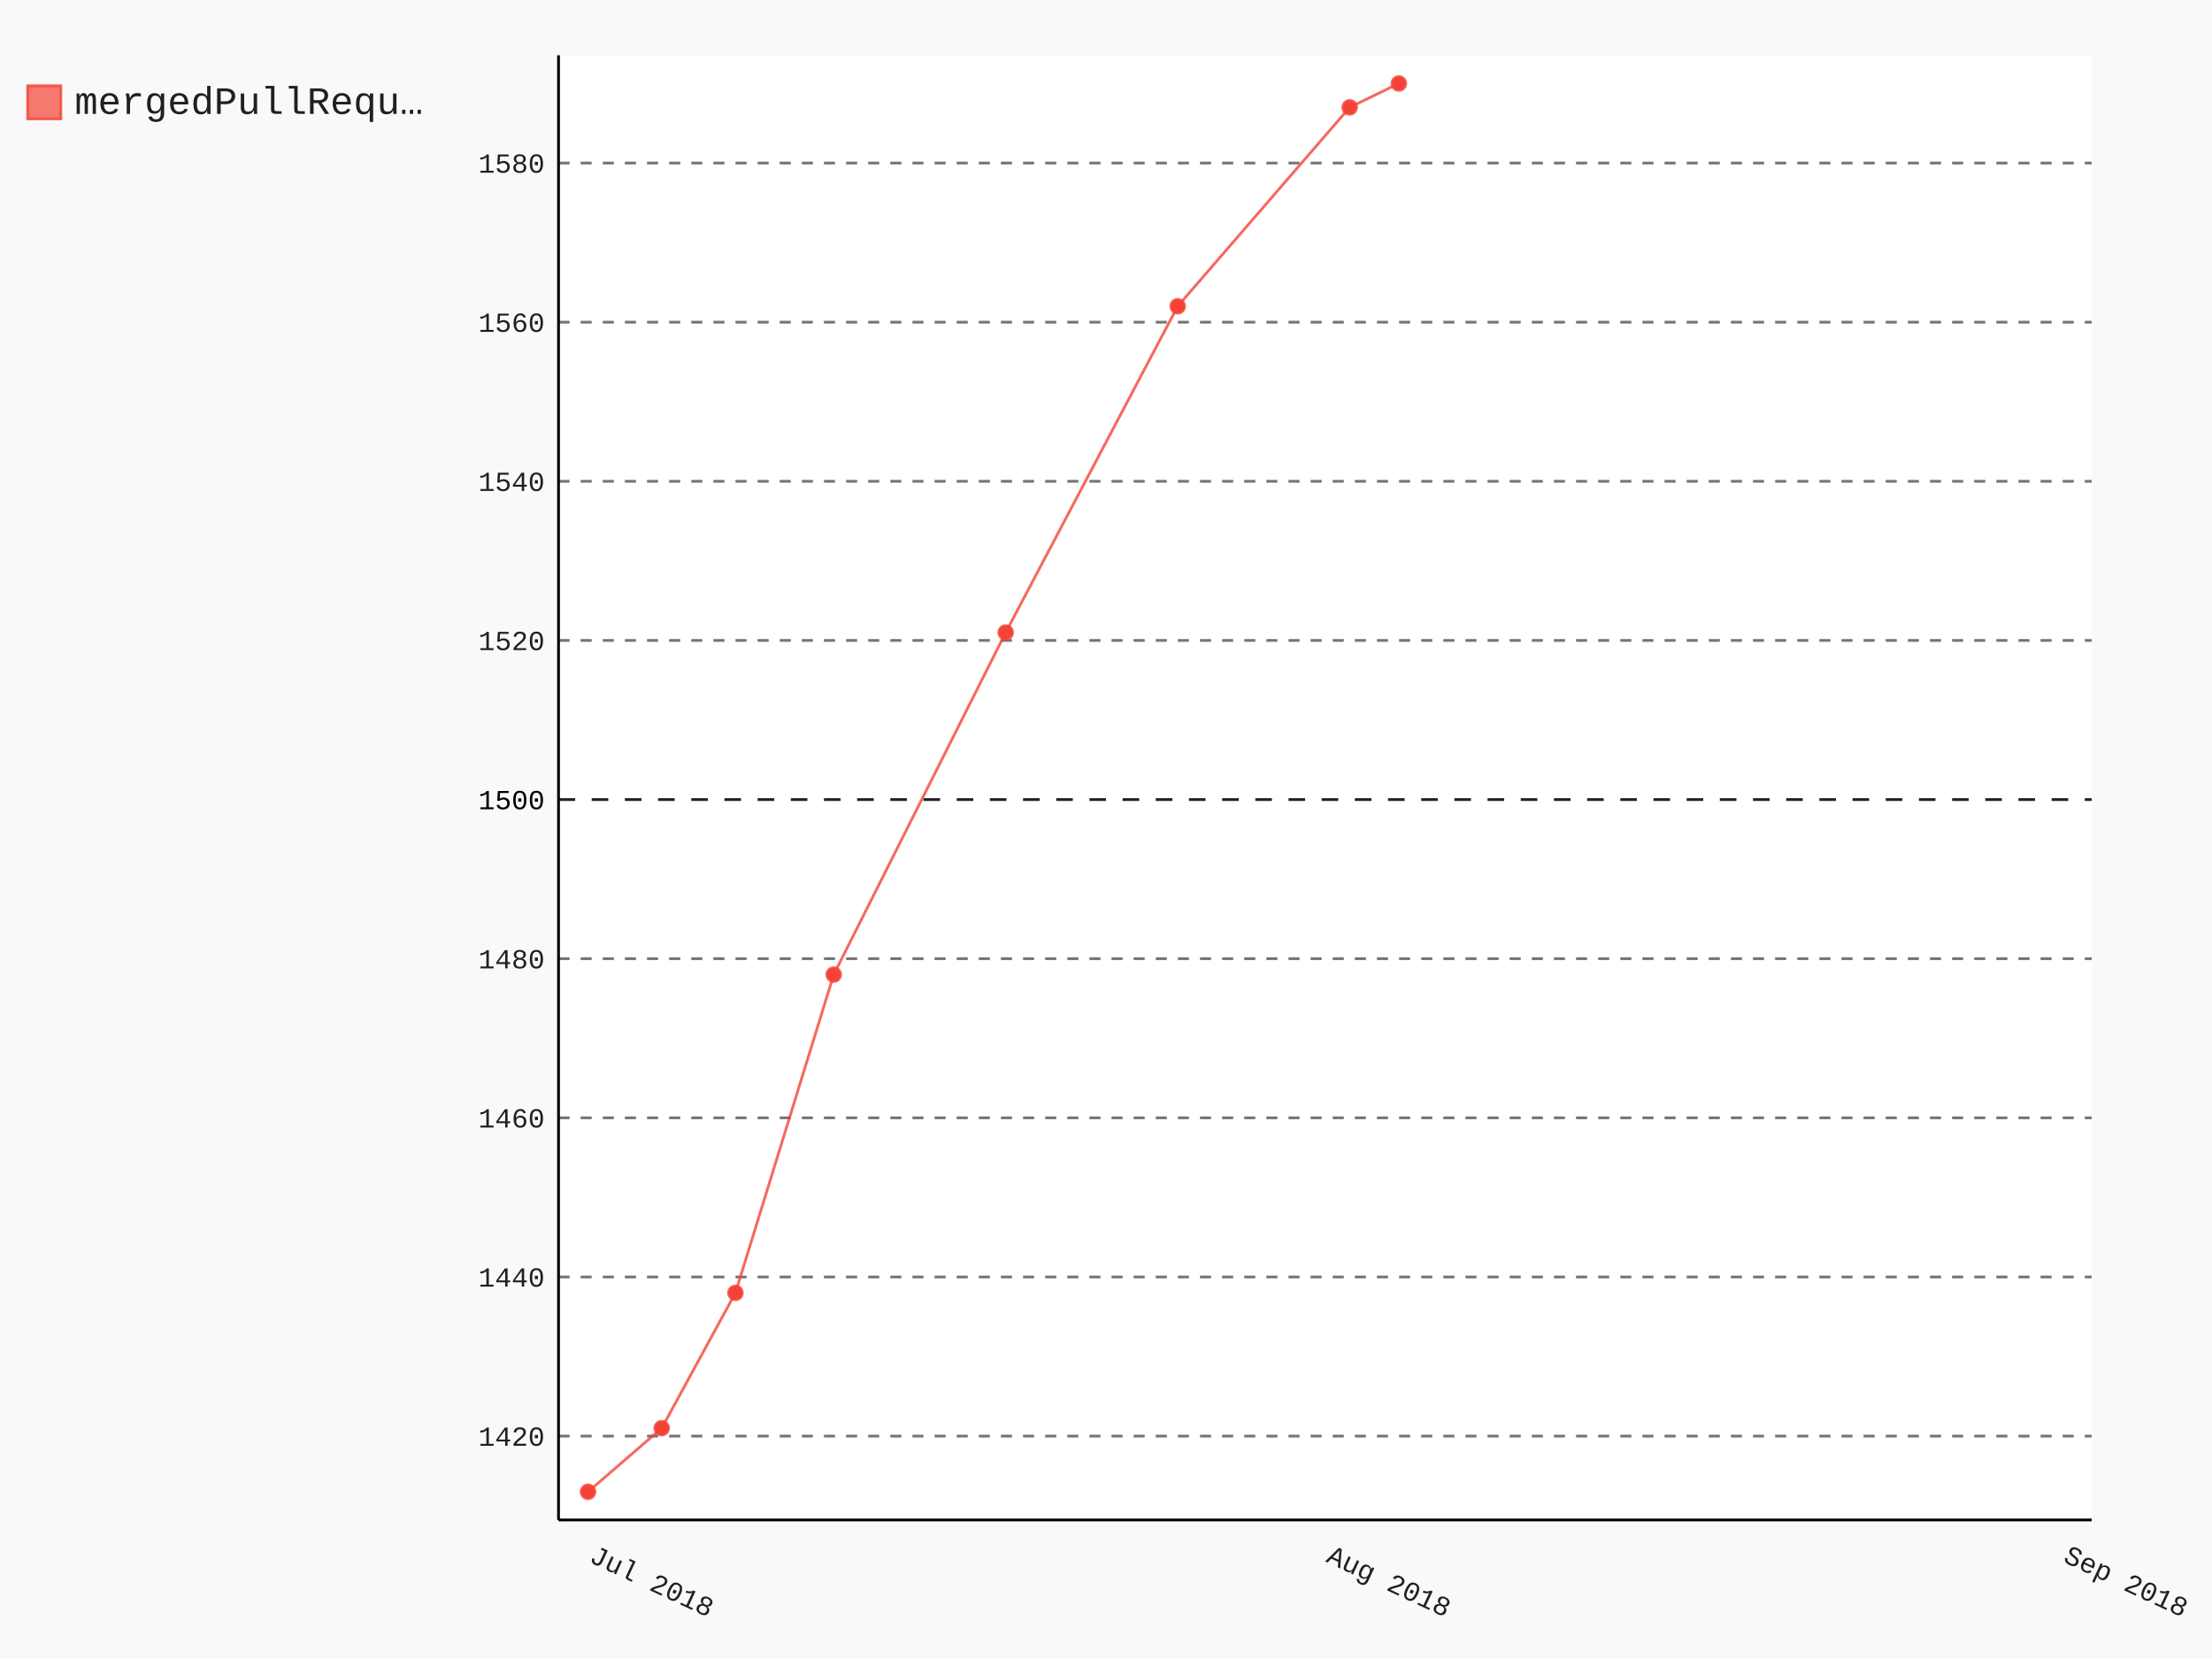
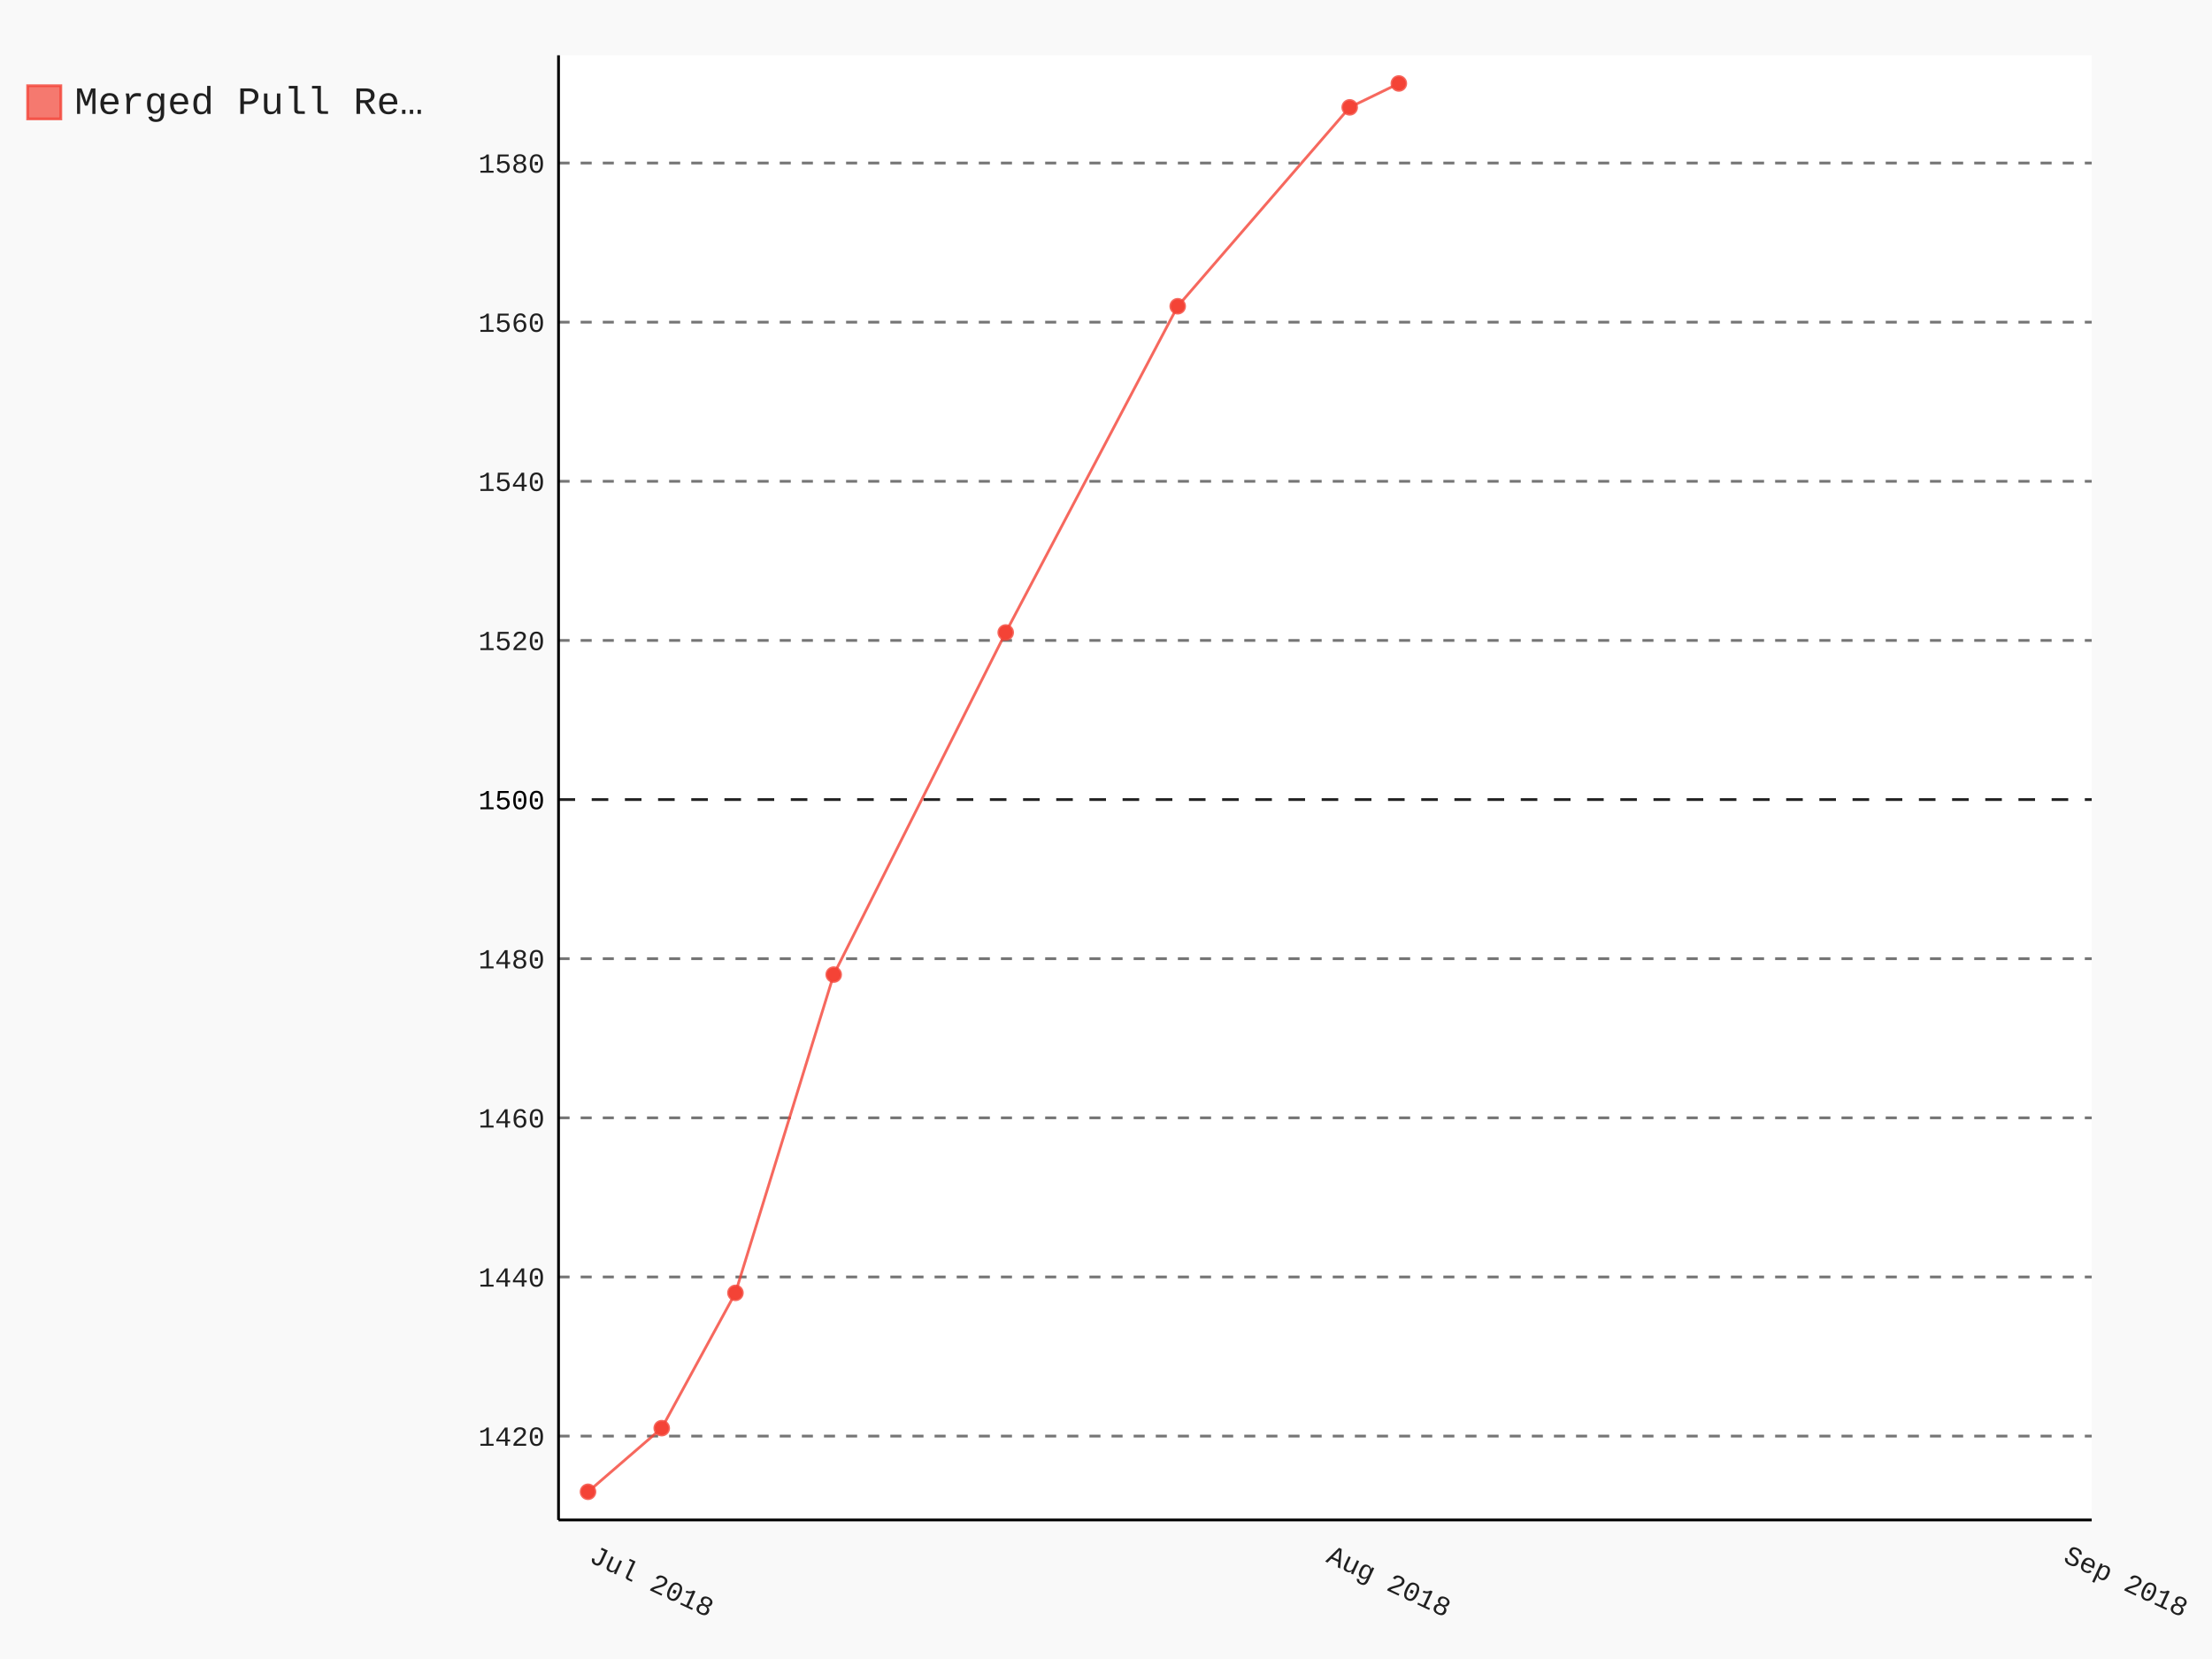
- <svg xmlns="http://www.w3.org/2000/svg" id="chart-a196869d-8726-47b5-bd72-5d4734e89c31" class="pygal-chart" viewBox="0 0 800 600">
+ <svg xmlns="http://www.w3.org/2000/svg" id="chart-6af58278-d4e3-42d8-8fac-cf8734488a59" class="pygal-chart" viewBox="0 0 800 600">
  <defs>
-     <style type="text/css">#chart-a196869d-8726-47b5-bd72-5d4734e89c31{-webkit-user-select:none;-webkit-font-smoothing:antialiased;font-family:Consolas,"Liberation Mono",Menlo,Courier,monospace}#chart-a196869d-8726-47b5-bd72-5d4734e89c31 .title{font-family:Consolas,"Liberation Mono",Menlo,Courier,monospace;font-size:16px}#chart-a196869d-8726-47b5-bd72-5d4734e89c31 .legends .legend text{font-family:Consolas,"Liberation Mono",Menlo,Courier,monospace;font-size:14px}#chart-a196869d-8726-47b5-bd72-5d4734e89c31 .axis text{font-family:Consolas,"Liberation Mono",Menlo,Courier,monospace;font-size:10px}#chart-a196869d-8726-47b5-bd72-5d4734e89c31 .axis text.major{font-family:Consolas,"Liberation Mono",Menlo,Courier,monospace;font-size:10px}#chart-a196869d-8726-47b5-bd72-5d4734e89c31 .text-overlay text.value{font-family:Consolas,"Liberation Mono",Menlo,Courier,monospace;font-size:16px}#chart-a196869d-8726-47b5-bd72-5d4734e89c31 .text-overlay text.label{font-family:Consolas,"Liberation Mono",Menlo,Courier,monospace;font-size:10px}#chart-a196869d-8726-47b5-bd72-5d4734e89c31 .tooltip{font-family:Consolas,"Liberation Mono",Menlo,Courier,monospace;font-size:14px}#chart-a196869d-8726-47b5-bd72-5d4734e89c31 text.no_data{font-family:Consolas,"Liberation Mono",Menlo,Courier,monospace;font-size:64px}
- #chart-a196869d-8726-47b5-bd72-5d4734e89c31{background-color:rgba(249,249,249,1)}#chart-a196869d-8726-47b5-bd72-5d4734e89c31 path,#chart-a196869d-8726-47b5-bd72-5d4734e89c31 line,#chart-a196869d-8726-47b5-bd72-5d4734e89c31 rect,#chart-a196869d-8726-47b5-bd72-5d4734e89c31 circle{-webkit-transition:150ms;-moz-transition:150ms;transition:150ms}#chart-a196869d-8726-47b5-bd72-5d4734e89c31 .graph &gt; .background{fill:rgba(249,249,249,1)}#chart-a196869d-8726-47b5-bd72-5d4734e89c31 .plot &gt; .background{fill:rgba(255,255,255,1)}#chart-a196869d-8726-47b5-bd72-5d4734e89c31 .graph{fill:rgba(0,0,0,.87)}#chart-a196869d-8726-47b5-bd72-5d4734e89c31 text.no_data{fill:rgba(0,0,0,1)}#chart-a196869d-8726-47b5-bd72-5d4734e89c31 .title{fill:rgba(0,0,0,1)}#chart-a196869d-8726-47b5-bd72-5d4734e89c31 .legends .legend text{fill:rgba(0,0,0,.87)}#chart-a196869d-8726-47b5-bd72-5d4734e89c31 .legends .legend:hover text{fill:rgba(0,0,0,1)}#chart-a196869d-8726-47b5-bd72-5d4734e89c31 .axis .line{stroke:rgba(0,0,0,1)}#chart-a196869d-8726-47b5-bd72-5d4734e89c31 .axis .guide.line{stroke:rgba(0,0,0,.54)}#chart-a196869d-8726-47b5-bd72-5d4734e89c31 .axis .major.line{stroke:rgba(0,0,0,.87)}#chart-a196869d-8726-47b5-bd72-5d4734e89c31 .axis text.major{fill:rgba(0,0,0,1)}#chart-a196869d-8726-47b5-bd72-5d4734e89c31 .axis.y .guides:hover .guide.line,#chart-a196869d-8726-47b5-bd72-5d4734e89c31 .line-graph .axis.x .guides:hover .guide.line,#chart-a196869d-8726-47b5-bd72-5d4734e89c31 .stackedline-graph .axis.x .guides:hover .guide.line,#chart-a196869d-8726-47b5-bd72-5d4734e89c31 .xy-graph .axis.x .guides:hover .guide.line{stroke:rgba(0,0,0,1)}#chart-a196869d-8726-47b5-bd72-5d4734e89c31 .axis .guides:hover text{fill:rgba(0,0,0,1)}#chart-a196869d-8726-47b5-bd72-5d4734e89c31 .reactive{fill-opacity:.7;stroke-opacity:.8}#chart-a196869d-8726-47b5-bd72-5d4734e89c31 .ci{stroke:rgba(0,0,0,.87)}#chart-a196869d-8726-47b5-bd72-5d4734e89c31 .reactive.active,#chart-a196869d-8726-47b5-bd72-5d4734e89c31 .active .reactive{fill-opacity:.8;stroke-opacity:.9;stroke-width:4}#chart-a196869d-8726-47b5-bd72-5d4734e89c31 .ci .reactive.active{stroke-width:1.5}#chart-a196869d-8726-47b5-bd72-5d4734e89c31 .series text{fill:rgba(0,0,0,1)}#chart-a196869d-8726-47b5-bd72-5d4734e89c31 .tooltip rect{fill:rgba(255,255,255,1);stroke:rgba(0,0,0,1);-webkit-transition:opacity 150ms;-moz-transition:opacity 150ms;transition:opacity 150ms}#chart-a196869d-8726-47b5-bd72-5d4734e89c31 .tooltip .label{fill:rgba(0,0,0,.87)}#chart-a196869d-8726-47b5-bd72-5d4734e89c31 .tooltip .label{fill:rgba(0,0,0,.87)}#chart-a196869d-8726-47b5-bd72-5d4734e89c31 .tooltip .legend{font-size:.8em;fill:rgba(0,0,0,.54)}#chart-a196869d-8726-47b5-bd72-5d4734e89c31 .tooltip .x_label{font-size:.6em;fill:rgba(0,0,0,1)}#chart-a196869d-8726-47b5-bd72-5d4734e89c31 .tooltip .xlink{font-size:.5em;text-decoration:underline}#chart-a196869d-8726-47b5-bd72-5d4734e89c31 .tooltip .value{font-size:1.5em}#chart-a196869d-8726-47b5-bd72-5d4734e89c31 .bound{font-size:.5em}#chart-a196869d-8726-47b5-bd72-5d4734e89c31 .max-value{font-size:.75em;fill:rgba(0,0,0,.54)}#chart-a196869d-8726-47b5-bd72-5d4734e89c31 .map-element{fill:rgba(255,255,255,1);stroke:rgba(0,0,0,.54) !important}#chart-a196869d-8726-47b5-bd72-5d4734e89c31 .map-element .reactive{fill-opacity:inherit;stroke-opacity:inherit}#chart-a196869d-8726-47b5-bd72-5d4734e89c31 .color-0,#chart-a196869d-8726-47b5-bd72-5d4734e89c31 .color-0 a:visited{stroke:#F44336;fill:#F44336}#chart-a196869d-8726-47b5-bd72-5d4734e89c31 .text-overlay .color-0 text{fill:black}
- #chart-a196869d-8726-47b5-bd72-5d4734e89c31 text.no_data{text-anchor:middle}#chart-a196869d-8726-47b5-bd72-5d4734e89c31 .guide.line{fill:none}#chart-a196869d-8726-47b5-bd72-5d4734e89c31 .centered{text-anchor:middle}#chart-a196869d-8726-47b5-bd72-5d4734e89c31 .title{text-anchor:middle}#chart-a196869d-8726-47b5-bd72-5d4734e89c31 .legends .legend text{fill-opacity:1}#chart-a196869d-8726-47b5-bd72-5d4734e89c31 .axis.x text{text-anchor:middle}#chart-a196869d-8726-47b5-bd72-5d4734e89c31 .axis.x:not(.web) text[transform]{text-anchor:start}#chart-a196869d-8726-47b5-bd72-5d4734e89c31 .axis.x:not(.web) text[transform].backwards{text-anchor:end}#chart-a196869d-8726-47b5-bd72-5d4734e89c31 .axis.y text{text-anchor:end}#chart-a196869d-8726-47b5-bd72-5d4734e89c31 .axis.y text[transform].backwards{text-anchor:start}#chart-a196869d-8726-47b5-bd72-5d4734e89c31 .axis.y2 text{text-anchor:start}#chart-a196869d-8726-47b5-bd72-5d4734e89c31 .axis.y2 text[transform].backwards{text-anchor:end}#chart-a196869d-8726-47b5-bd72-5d4734e89c31 .axis .guide.line{stroke-dasharray:4,4}#chart-a196869d-8726-47b5-bd72-5d4734e89c31 .axis .major.guide.line{stroke-dasharray:6,6}#chart-a196869d-8726-47b5-bd72-5d4734e89c31 .horizontal .axis.y .guide.line,#chart-a196869d-8726-47b5-bd72-5d4734e89c31 .horizontal .axis.y2 .guide.line,#chart-a196869d-8726-47b5-bd72-5d4734e89c31 .vertical .axis.x .guide.line{opacity:0}#chart-a196869d-8726-47b5-bd72-5d4734e89c31 .horizontal .axis.always_show .guide.line,#chart-a196869d-8726-47b5-bd72-5d4734e89c31 .vertical .axis.always_show .guide.line{opacity:1 !important}#chart-a196869d-8726-47b5-bd72-5d4734e89c31 .axis.y .guides:hover .guide.line,#chart-a196869d-8726-47b5-bd72-5d4734e89c31 .axis.y2 .guides:hover .guide.line,#chart-a196869d-8726-47b5-bd72-5d4734e89c31 .axis.x .guides:hover .guide.line{opacity:1}#chart-a196869d-8726-47b5-bd72-5d4734e89c31 .axis .guides:hover text{opacity:1}#chart-a196869d-8726-47b5-bd72-5d4734e89c31 .nofill{fill:none}#chart-a196869d-8726-47b5-bd72-5d4734e89c31 .subtle-fill{fill-opacity:.2}#chart-a196869d-8726-47b5-bd72-5d4734e89c31 .dot{stroke-width:1px;fill-opacity:1}#chart-a196869d-8726-47b5-bd72-5d4734e89c31 .dot.active{stroke-width:5px}#chart-a196869d-8726-47b5-bd72-5d4734e89c31 .dot.negative{fill:transparent}#chart-a196869d-8726-47b5-bd72-5d4734e89c31 text,#chart-a196869d-8726-47b5-bd72-5d4734e89c31 tspan{stroke:none !important}#chart-a196869d-8726-47b5-bd72-5d4734e89c31 .series text.active{opacity:1}#chart-a196869d-8726-47b5-bd72-5d4734e89c31 .tooltip rect{fill-opacity:.95;stroke-width:.5}#chart-a196869d-8726-47b5-bd72-5d4734e89c31 .tooltip text{fill-opacity:1}#chart-a196869d-8726-47b5-bd72-5d4734e89c31 .showable{visibility:hidden}#chart-a196869d-8726-47b5-bd72-5d4734e89c31 .showable.shown{visibility:visible}#chart-a196869d-8726-47b5-bd72-5d4734e89c31 .gauge-background{fill:rgba(229,229,229,1);stroke:none}#chart-a196869d-8726-47b5-bd72-5d4734e89c31 .bg-lines{stroke:rgba(249,249,249,1);stroke-width:2px}</style>
+     <style type="text/css">#chart-6af58278-d4e3-42d8-8fac-cf8734488a59{-webkit-user-select:none;-webkit-font-smoothing:antialiased;font-family:Consolas,"Liberation Mono",Menlo,Courier,monospace}#chart-6af58278-d4e3-42d8-8fac-cf8734488a59 .title{font-family:Consolas,"Liberation Mono",Menlo,Courier,monospace;font-size:16px}#chart-6af58278-d4e3-42d8-8fac-cf8734488a59 .legends .legend text{font-family:Consolas,"Liberation Mono",Menlo,Courier,monospace;font-size:14px}#chart-6af58278-d4e3-42d8-8fac-cf8734488a59 .axis text{font-family:Consolas,"Liberation Mono",Menlo,Courier,monospace;font-size:10px}#chart-6af58278-d4e3-42d8-8fac-cf8734488a59 .axis text.major{font-family:Consolas,"Liberation Mono",Menlo,Courier,monospace;font-size:10px}#chart-6af58278-d4e3-42d8-8fac-cf8734488a59 .text-overlay text.value{font-family:Consolas,"Liberation Mono",Menlo,Courier,monospace;font-size:16px}#chart-6af58278-d4e3-42d8-8fac-cf8734488a59 .text-overlay text.label{font-family:Consolas,"Liberation Mono",Menlo,Courier,monospace;font-size:10px}#chart-6af58278-d4e3-42d8-8fac-cf8734488a59 .tooltip{font-family:Consolas,"Liberation Mono",Menlo,Courier,monospace;font-size:14px}#chart-6af58278-d4e3-42d8-8fac-cf8734488a59 text.no_data{font-family:Consolas,"Liberation Mono",Menlo,Courier,monospace;font-size:64px}
+ #chart-6af58278-d4e3-42d8-8fac-cf8734488a59{background-color:rgba(249,249,249,1)}#chart-6af58278-d4e3-42d8-8fac-cf8734488a59 path,#chart-6af58278-d4e3-42d8-8fac-cf8734488a59 line,#chart-6af58278-d4e3-42d8-8fac-cf8734488a59 rect,#chart-6af58278-d4e3-42d8-8fac-cf8734488a59 circle{-webkit-transition:150ms;-moz-transition:150ms;transition:150ms}#chart-6af58278-d4e3-42d8-8fac-cf8734488a59 .graph &gt; .background{fill:rgba(249,249,249,1)}#chart-6af58278-d4e3-42d8-8fac-cf8734488a59 .plot &gt; .background{fill:rgba(255,255,255,1)}#chart-6af58278-d4e3-42d8-8fac-cf8734488a59 .graph{fill:rgba(0,0,0,.87)}#chart-6af58278-d4e3-42d8-8fac-cf8734488a59 text.no_data{fill:rgba(0,0,0,1)}#chart-6af58278-d4e3-42d8-8fac-cf8734488a59 .title{fill:rgba(0,0,0,1)}#chart-6af58278-d4e3-42d8-8fac-cf8734488a59 .legends .legend text{fill:rgba(0,0,0,.87)}#chart-6af58278-d4e3-42d8-8fac-cf8734488a59 .legends .legend:hover text{fill:rgba(0,0,0,1)}#chart-6af58278-d4e3-42d8-8fac-cf8734488a59 .axis .line{stroke:rgba(0,0,0,1)}#chart-6af58278-d4e3-42d8-8fac-cf8734488a59 .axis .guide.line{stroke:rgba(0,0,0,.54)}#chart-6af58278-d4e3-42d8-8fac-cf8734488a59 .axis .major.line{stroke:rgba(0,0,0,.87)}#chart-6af58278-d4e3-42d8-8fac-cf8734488a59 .axis text.major{fill:rgba(0,0,0,1)}#chart-6af58278-d4e3-42d8-8fac-cf8734488a59 .axis.y .guides:hover .guide.line,#chart-6af58278-d4e3-42d8-8fac-cf8734488a59 .line-graph .axis.x .guides:hover .guide.line,#chart-6af58278-d4e3-42d8-8fac-cf8734488a59 .stackedline-graph .axis.x .guides:hover .guide.line,#chart-6af58278-d4e3-42d8-8fac-cf8734488a59 .xy-graph .axis.x .guides:hover .guide.line{stroke:rgba(0,0,0,1)}#chart-6af58278-d4e3-42d8-8fac-cf8734488a59 .axis .guides:hover text{fill:rgba(0,0,0,1)}#chart-6af58278-d4e3-42d8-8fac-cf8734488a59 .reactive{fill-opacity:.7;stroke-opacity:.8}#chart-6af58278-d4e3-42d8-8fac-cf8734488a59 .ci{stroke:rgba(0,0,0,.87)}#chart-6af58278-d4e3-42d8-8fac-cf8734488a59 .reactive.active,#chart-6af58278-d4e3-42d8-8fac-cf8734488a59 .active .reactive{fill-opacity:.8;stroke-opacity:.9;stroke-width:4}#chart-6af58278-d4e3-42d8-8fac-cf8734488a59 .ci .reactive.active{stroke-width:1.5}#chart-6af58278-d4e3-42d8-8fac-cf8734488a59 .series text{fill:rgba(0,0,0,1)}#chart-6af58278-d4e3-42d8-8fac-cf8734488a59 .tooltip rect{fill:rgba(255,255,255,1);stroke:rgba(0,0,0,1);-webkit-transition:opacity 150ms;-moz-transition:opacity 150ms;transition:opacity 150ms}#chart-6af58278-d4e3-42d8-8fac-cf8734488a59 .tooltip .label{fill:rgba(0,0,0,.87)}#chart-6af58278-d4e3-42d8-8fac-cf8734488a59 .tooltip .label{fill:rgba(0,0,0,.87)}#chart-6af58278-d4e3-42d8-8fac-cf8734488a59 .tooltip .legend{font-size:.8em;fill:rgba(0,0,0,.54)}#chart-6af58278-d4e3-42d8-8fac-cf8734488a59 .tooltip .x_label{font-size:.6em;fill:rgba(0,0,0,1)}#chart-6af58278-d4e3-42d8-8fac-cf8734488a59 .tooltip .xlink{font-size:.5em;text-decoration:underline}#chart-6af58278-d4e3-42d8-8fac-cf8734488a59 .tooltip .value{font-size:1.5em}#chart-6af58278-d4e3-42d8-8fac-cf8734488a59 .bound{font-size:.5em}#chart-6af58278-d4e3-42d8-8fac-cf8734488a59 .max-value{font-size:.75em;fill:rgba(0,0,0,.54)}#chart-6af58278-d4e3-42d8-8fac-cf8734488a59 .map-element{fill:rgba(255,255,255,1);stroke:rgba(0,0,0,.54) !important}#chart-6af58278-d4e3-42d8-8fac-cf8734488a59 .map-element .reactive{fill-opacity:inherit;stroke-opacity:inherit}#chart-6af58278-d4e3-42d8-8fac-cf8734488a59 .color-0,#chart-6af58278-d4e3-42d8-8fac-cf8734488a59 .color-0 a:visited{stroke:#F44336;fill:#F44336}#chart-6af58278-d4e3-42d8-8fac-cf8734488a59 .text-overlay .color-0 text{fill:black}
+ #chart-6af58278-d4e3-42d8-8fac-cf8734488a59 text.no_data{text-anchor:middle}#chart-6af58278-d4e3-42d8-8fac-cf8734488a59 .guide.line{fill:none}#chart-6af58278-d4e3-42d8-8fac-cf8734488a59 .centered{text-anchor:middle}#chart-6af58278-d4e3-42d8-8fac-cf8734488a59 .title{text-anchor:middle}#chart-6af58278-d4e3-42d8-8fac-cf8734488a59 .legends .legend text{fill-opacity:1}#chart-6af58278-d4e3-42d8-8fac-cf8734488a59 .axis.x text{text-anchor:middle}#chart-6af58278-d4e3-42d8-8fac-cf8734488a59 .axis.x:not(.web) text[transform]{text-anchor:start}#chart-6af58278-d4e3-42d8-8fac-cf8734488a59 .axis.x:not(.web) text[transform].backwards{text-anchor:end}#chart-6af58278-d4e3-42d8-8fac-cf8734488a59 .axis.y text{text-anchor:end}#chart-6af58278-d4e3-42d8-8fac-cf8734488a59 .axis.y text[transform].backwards{text-anchor:start}#chart-6af58278-d4e3-42d8-8fac-cf8734488a59 .axis.y2 text{text-anchor:start}#chart-6af58278-d4e3-42d8-8fac-cf8734488a59 .axis.y2 text[transform].backwards{text-anchor:end}#chart-6af58278-d4e3-42d8-8fac-cf8734488a59 .axis .guide.line{stroke-dasharray:4,4}#chart-6af58278-d4e3-42d8-8fac-cf8734488a59 .axis .major.guide.line{stroke-dasharray:6,6}#chart-6af58278-d4e3-42d8-8fac-cf8734488a59 .horizontal .axis.y .guide.line,#chart-6af58278-d4e3-42d8-8fac-cf8734488a59 .horizontal .axis.y2 .guide.line,#chart-6af58278-d4e3-42d8-8fac-cf8734488a59 .vertical .axis.x .guide.line{opacity:0}#chart-6af58278-d4e3-42d8-8fac-cf8734488a59 .horizontal .axis.always_show .guide.line,#chart-6af58278-d4e3-42d8-8fac-cf8734488a59 .vertical .axis.always_show .guide.line{opacity:1 !important}#chart-6af58278-d4e3-42d8-8fac-cf8734488a59 .axis.y .guides:hover .guide.line,#chart-6af58278-d4e3-42d8-8fac-cf8734488a59 .axis.y2 .guides:hover .guide.line,#chart-6af58278-d4e3-42d8-8fac-cf8734488a59 .axis.x .guides:hover .guide.line{opacity:1}#chart-6af58278-d4e3-42d8-8fac-cf8734488a59 .axis .guides:hover text{opacity:1}#chart-6af58278-d4e3-42d8-8fac-cf8734488a59 .nofill{fill:none}#chart-6af58278-d4e3-42d8-8fac-cf8734488a59 .subtle-fill{fill-opacity:.2}#chart-6af58278-d4e3-42d8-8fac-cf8734488a59 .dot{stroke-width:1px;fill-opacity:1}#chart-6af58278-d4e3-42d8-8fac-cf8734488a59 .dot.active{stroke-width:5px}#chart-6af58278-d4e3-42d8-8fac-cf8734488a59 .dot.negative{fill:transparent}#chart-6af58278-d4e3-42d8-8fac-cf8734488a59 text,#chart-6af58278-d4e3-42d8-8fac-cf8734488a59 tspan{stroke:none !important}#chart-6af58278-d4e3-42d8-8fac-cf8734488a59 .series text.active{opacity:1}#chart-6af58278-d4e3-42d8-8fac-cf8734488a59 .tooltip rect{fill-opacity:.95;stroke-width:.5}#chart-6af58278-d4e3-42d8-8fac-cf8734488a59 .tooltip text{fill-opacity:1}#chart-6af58278-d4e3-42d8-8fac-cf8734488a59 .showable{visibility:hidden}#chart-6af58278-d4e3-42d8-8fac-cf8734488a59 .showable.shown{visibility:visible}#chart-6af58278-d4e3-42d8-8fac-cf8734488a59 .gauge-background{fill:rgba(229,229,229,1);stroke:none}#chart-6af58278-d4e3-42d8-8fac-cf8734488a59 .bg-lines{stroke:rgba(249,249,249,1);stroke-width:2px}</style>
  </defs>
  <g class="graph datetimeline-graph vertical">
    <rect class="background" height="600" width="800" x="0" y="0" />
    <g class="plot" transform="translate(202, 20)">
      <rect class="background" height="529.714" width="554.497" x="0" y="0" />
      <g class="axis y always_show">
        <path class="line" d="M0 529.714 h554.497" />
        <g class="guides">
          <path class="guide line" d="M0 499.384 h554.497" />
          <text class="" x="-5" y="502.884">1420</text>
        </g>
        <g class="guides">
          <path class="guide line" d="M0 441.831 h554.497" />
          <text class="" x="-5" y="445.331">1440</text>
        </g>
        <g class="guides">
          <path class="guide line" d="M0 384.279 h554.497" />
          <text class="" x="-5" y="387.779">1460</text>
        </g>
        <g class="guides">
          <path class="guide line" d="M0 326.726 h554.497" />
          <text class="" x="-5" y="330.226">1480</text>
        </g>
        <g class="guides">
          <path class="major guide line" d="M0 269.174 h554.497" />
          <text class="major" x="-5" y="272.674">1500</text>
        </g>
        <g class="guides">
          <path class="guide line" d="M0 211.621 h554.497" />
          <text class="" x="-5" y="215.121">1520</text>
        </g>
        <g class="guides">
          <path class="guide line" d="M0 154.068 h554.497" />
          <text class="" x="-5" y="157.568">1540</text>
        </g>
        <g class="guides">
          <path class="guide line" d="M0 96.516 h554.497" />
          <text class="" x="-5" y="100.016">1560</text>
        </g>
        <g class="guides">
          <path class="guide line" d="M0 38.963 h554.497" />
          <text class="" x="-5" y="42.463">1580</text>
        </g>
      </g>
      <g class="axis x">
        <path class="line" d="M0 0 v529.714" />
        <g class="guides">
          <path class="guide line" d="M10.663 0 v529.714" />
          <text class="" x="10.663" y="544.714" transform="rotate(25 10.66341 544.7143)">Jul 2018</text>
        </g>
        <g class="guides">
          <path class="guide line" d="M277.249 0 v529.714" />
          <text class="" x="277.249" y="544.714" transform="rotate(25 277.2486 544.7143)">Aug 2018</text>
        </g>
        <g class="guides">
          <path class="guide line" d="M543.834 0 v529.714" />
          <text class="" x="543.834" y="544.714" transform="rotate(25 543.8338 544.7143)">Sep 2018</text>
        </g>
      </g>
      <g class="series serie-0 color-0">
        <path class="line reactive nofill" d="M10.663 519.528 L37.322 496.506 63.98 447.587 99.525 332.481 161.728 208.743 223.932 90.76 286.135 18.82 303.907 10.187" />
      </g>
    </g>
    <g class="titles" />
    <g class="plot overlay" transform="translate(202, 20)">
      <g class="series serie-0 color-0">
        <g class="dots">
          <circle class="dot reactive tooltip-trigger" cx="10.663" cy="519.528" r="2.5" />
        </g>
        <g class="dots">
          <circle class="dot reactive tooltip-trigger" cx="37.322" cy="496.506" r="2.5" />
        </g>
        <g class="dots">
          <circle class="dot reactive tooltip-trigger" cx="63.98" cy="447.587" r="2.5" />
        </g>
        <g class="dots">
          <circle class="dot reactive tooltip-trigger" cx="99.525" cy="332.481" r="2.5" />
        </g>
        <g class="dots">
          <circle class="dot reactive tooltip-trigger" cx="161.728" cy="208.743" r="2.5" />
        </g>
        <g class="dots">
          <circle class="dot reactive tooltip-trigger" cx="223.932" cy="90.76" r="2.5" />
        </g>
        <g class="dots">
          <circle class="dot reactive tooltip-trigger" cx="286.135" cy="18.82" r="2.5" />
        </g>
        <g class="dots">
          <circle class="dot reactive tooltip-trigger" cx="303.907" cy="10.187" r="2.5" />
        </g>
      </g>
    </g>
    <g class="plot text-overlay" transform="translate(202, 20)">
      <g class="series serie-0 color-0" />
    </g>
    <g class="plot tooltip-overlay" transform="translate(202, 20)">
      <g class="tooltip" style="opacity: 0" transform="translate(0 0)">
        <rect class="tooltip-box" height="0" rx="0" ry="0" width="0" />
        <g class="text" />
      </g>
    </g>
    <g class="legends" transform="translate(10, 30)">
      <g class="legend reactive activate-serie" id="activate-serie-0">
        <rect class="color-0 reactive" height="12" width="12" x="0.0" y="1.0" />
-         <text x="17.0" y="11.2">mergedPullRequ…</text>
+         <text x="17.0" y="11.2">Merged Pull Re…</text>
      </g>
    </g>
    <g class="legends" transform="translate(766, 30)" />
  </g>
</svg>
